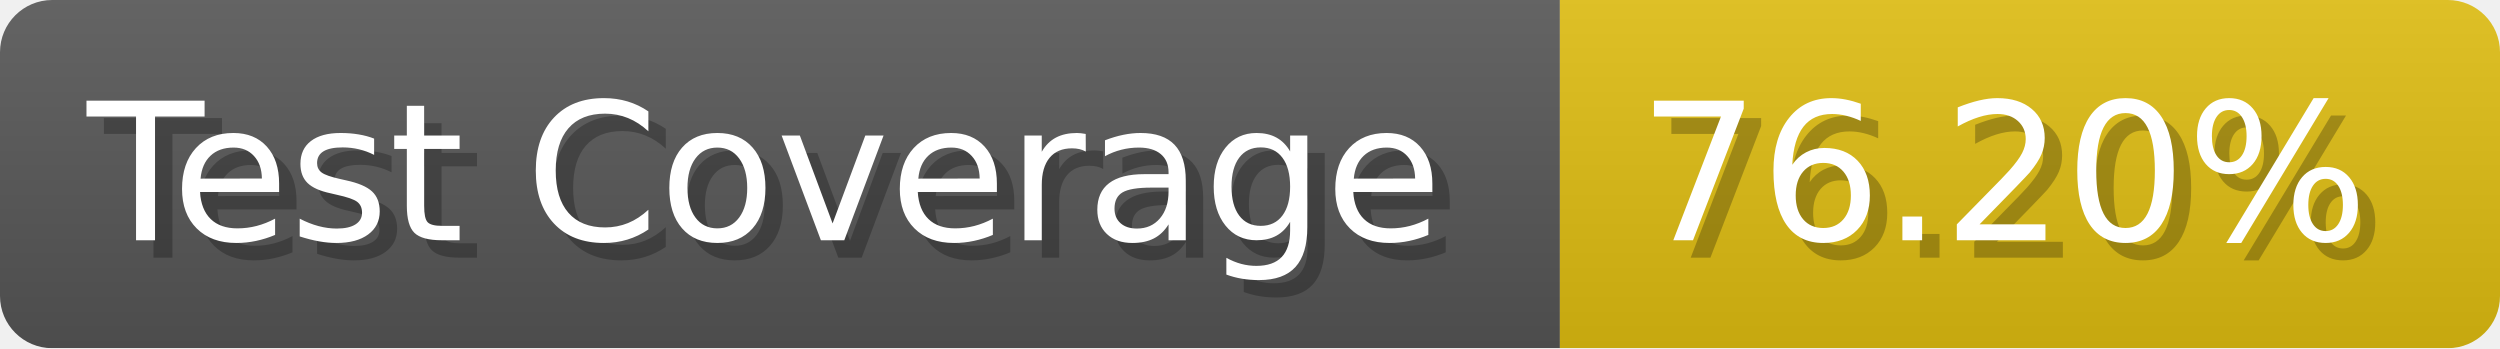
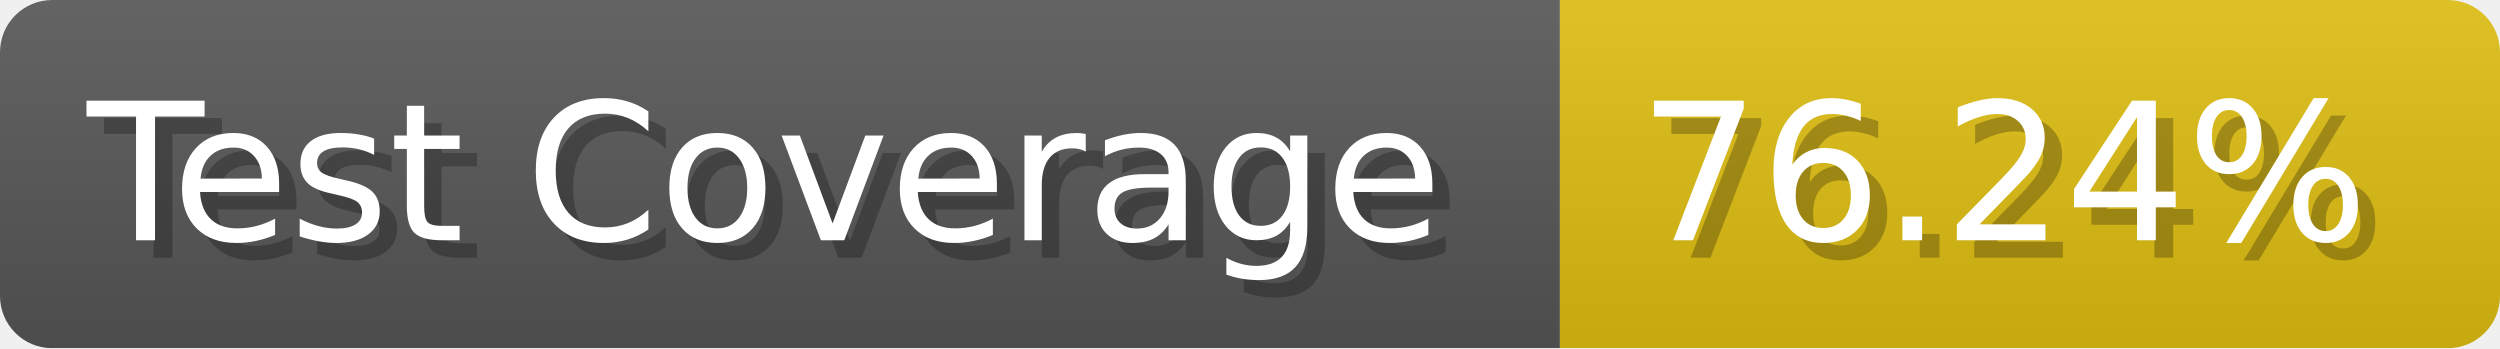
- <svg xmlns="http://www.w3.org/2000/svg" width="143.6" height="20" viewBox="0 0 1436 200" role="img" aria-label="Test Coverage: 76.20%">
+ <svg xmlns="http://www.w3.org/2000/svg" width="143.6" height="20" viewBox="0 0 1436 200" role="img" aria-label="Test Coverage: 76.24%">
  <linearGradient id="a" x2="0" y2="100%">
    <stop offset="0" stop-opacity=".1" stop-color="#EEE" />
    <stop offset="1" stop-opacity=".1" />
  </linearGradient>
  <mask id="m">
    <rect width="1436" height="200" rx="30" fill="#FFF" />
  </mask>
  <g mask="url(#m)">
    <rect width="896" height="200" fill="#555" />
    <rect width="540" height="200" fill="#DB1" x="896" />
    <rect width="1436" height="200" fill="url(#a)" />
  </g>
  <g aria-hidden="true" fill="#fff" text-anchor="start" font-family="Verdana,DejaVu Sans,sans-serif" font-size="110">
    <text x="60" y="148" textLength="796" fill="#000" opacity="0.25">Test Coverage</text>
    <text x="50" y="138" textLength="796">Test Coverage</text>
-     <text x="951" y="148" textLength="440" fill="#000" opacity="0.25">76.20%</text>
-     <text x="941" y="138" textLength="440">76.20%</text>
+     <text x="951" y="148" textLength="440" fill="#000" opacity="0.25">76.24%</text>
+     <text x="941" y="138" textLength="440">76.24%</text>
  </g>
</svg>
